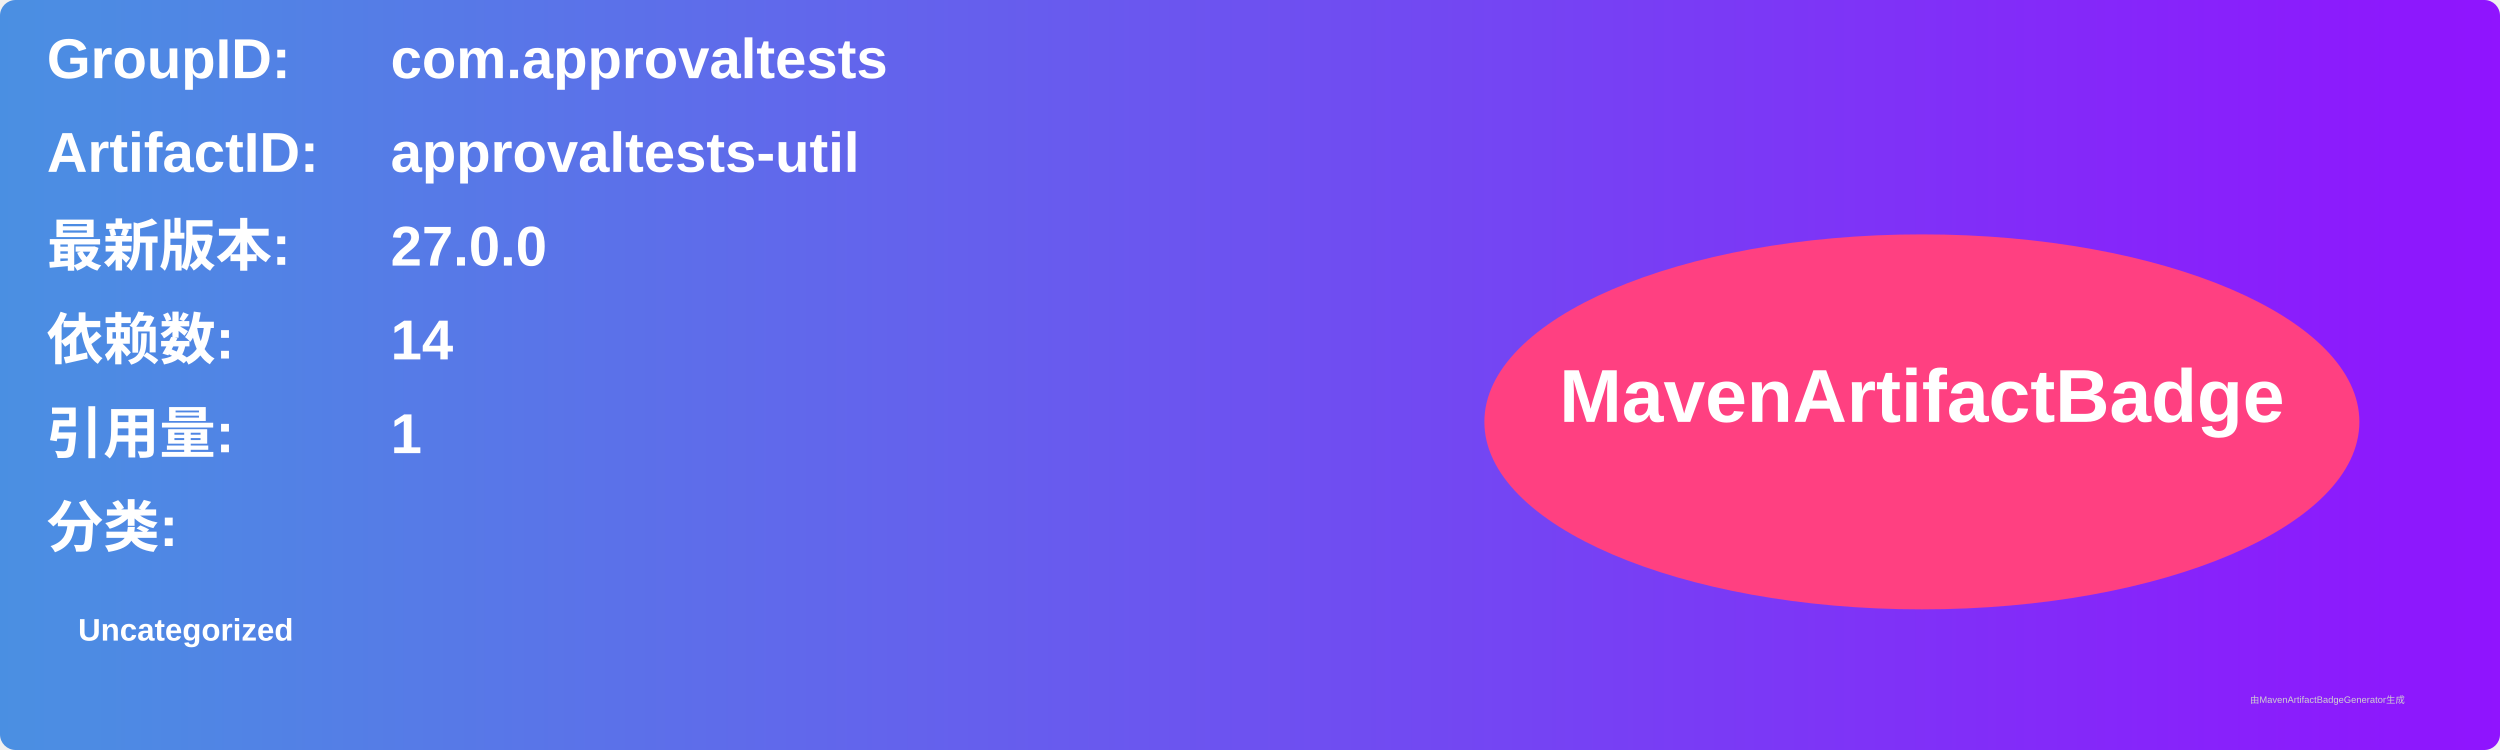
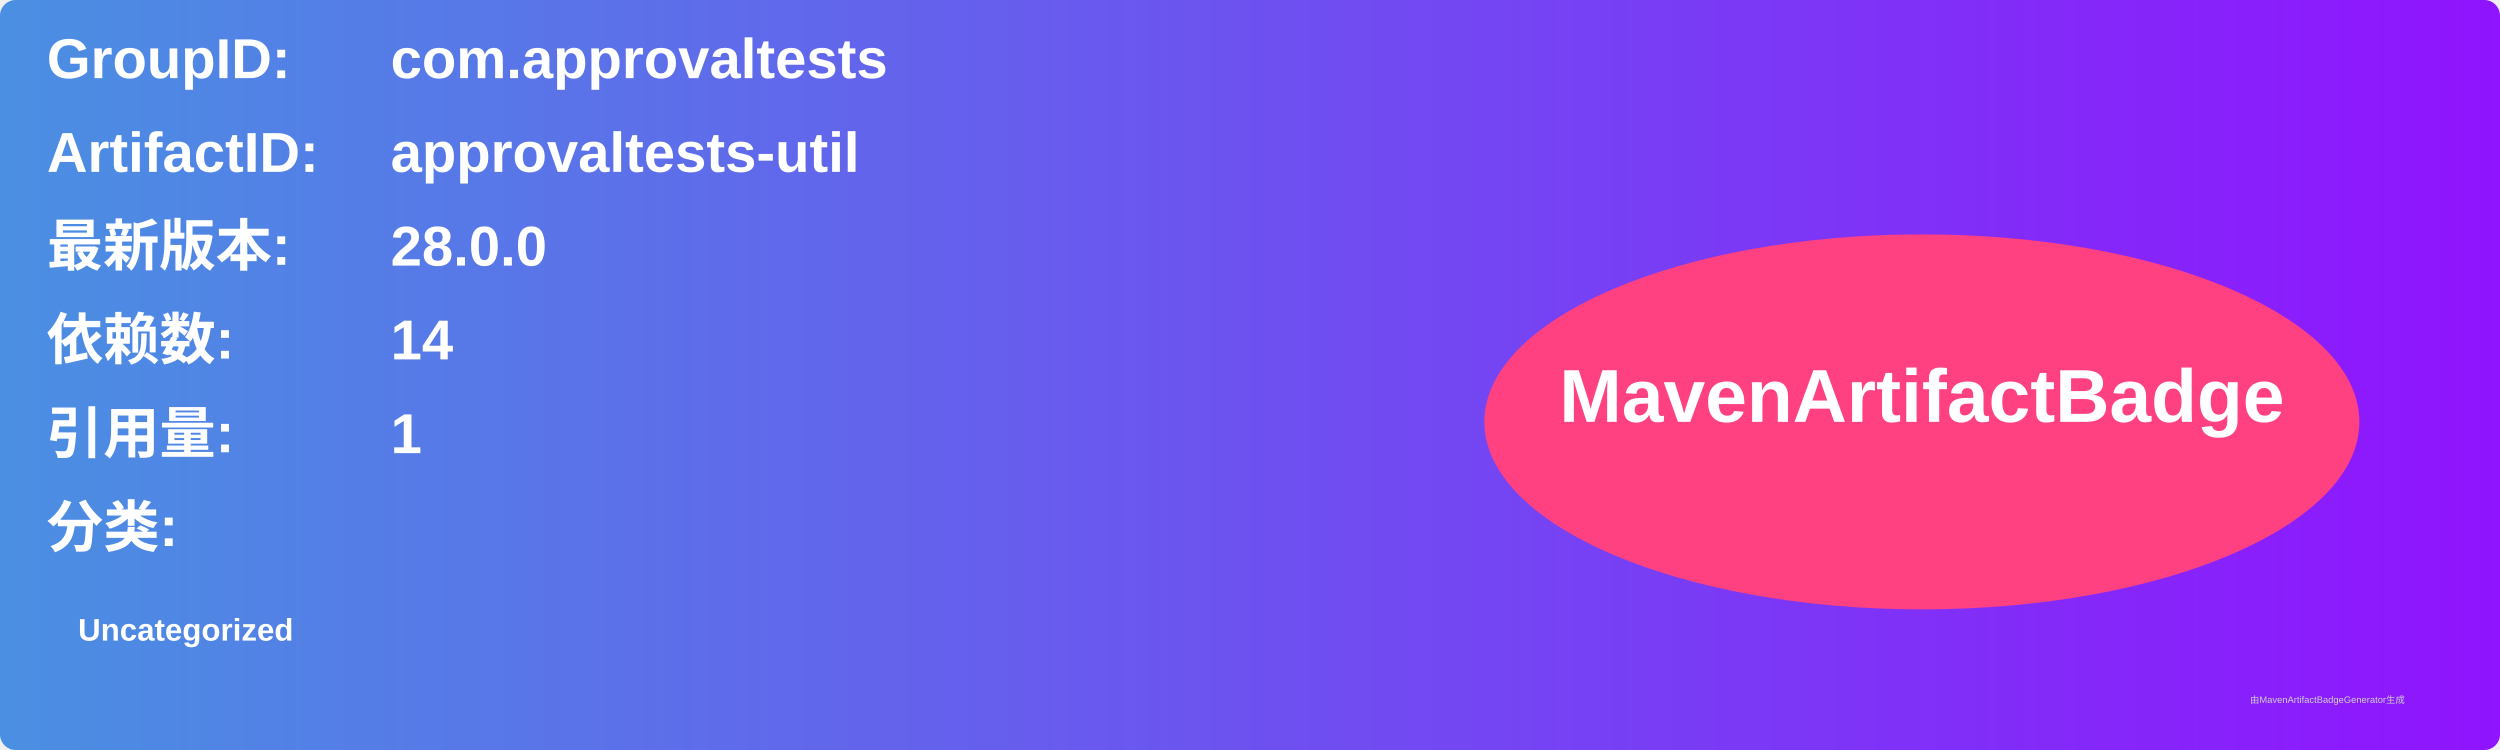
<svg xmlns="http://www.w3.org/2000/svg" width="800" height="240" viewBox="0 0 800 240">
  <linearGradient id="grad" x1="0%" y1="0%" x2="100%" y2="0%">
    <stop offset="0%" stop-color="#4a90e2" />
    <stop offset="100%" stop-color="#9013fe" />
  </linearGradient>
  <rect width="100%" height="100%" rx="5" ry="5" fill="url(#grad)" />
  <g transform="translate(15, 15)">
    <text x="0" y="10" font-family="Arial" font-size="18" fill="white" font-weight="bold" width="260">GroupID:</text>
    <text x="110" y="10" font-family="Arial" font-size="18" fill="white" font-weight="bold" width="460">com.approvaltests</text>
    <text x="0" y="40" font-family="Arial" font-size="18" fill="white" font-weight="bold" width="260">ArtifactID:</text>
    <text x="110" y="40" font-family="Arial" font-size="18" fill="white" font-weight="bold" width="460">approvaltests-util</text>
    <text x="0" y="70" font-family="Arial" font-size="18" fill="white" font-weight="bold">最新版本:</text>
    <text x="110" y="70" font-family="Arial" font-size="18" fill="white" font-weight="bold">
-       <tspan font-weight="bold">27.0.0</tspan>
+       <tspan font-weight="bold">28.0.0</tspan>
    </text>
    <text x="0" y="100" font-family="Arial" font-size="18" fill="white" font-weight="bold">依赖数: </text>
    <text x="110" y="100" font-family="Arial" font-size="18" fill="white">
      <tspan font-weight="bold">14</tspan>
    </text>
    <text x="0" y="130" font-family="Arial" font-size="18" fill="white" font-weight="bold">引用量: </text>
    <text x="110" y="130" font-family="Arial" font-size="18" fill="white">
      <tspan font-weight="bold">1</tspan>
    </text>
    <text x="0" y="160" font-family="Arial" font-size="18" fill="white" font-weight="bold">分类:</text>
    <text x="10" y="190" font-family="Arial" font-size="10" fill="white">
      <tspan font-weight="bold">Uncategorized</tspan>
    </text>
    <ellipse cx="600" cy="120" rx="140" ry="60" fill="#ff4081" />
    <text x="600" y="120" text-anchor="middle" font-family="Arial" font-size="24" fill="white" font-weight="bold">MavenArtifactBadge</text>
  </g>
  <text x="720" y="225" font-family="Arial" font-size="3" fill="#d0d0d0">由MavenArtifactBadgeGenerator生成</text>
</svg>
